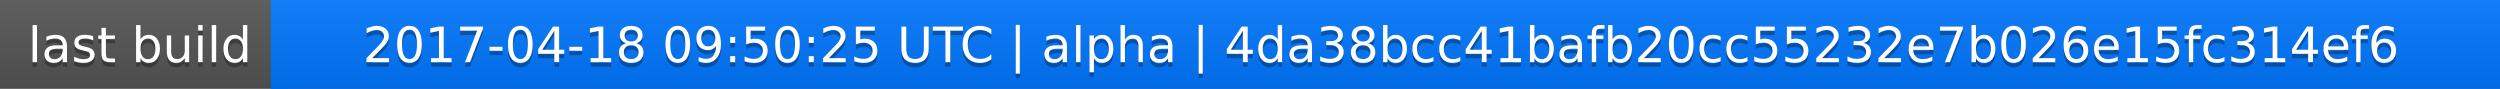
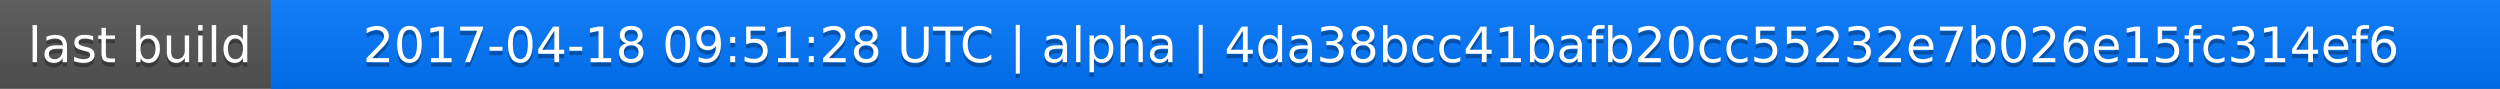
<svg xmlns="http://www.w3.org/2000/svg" width="563" height="20">
  <linearGradient id="a" x2="0" y2="100%">
    <stop offset="0" stop-color="#bbb" stop-opacity=".1" />
    <stop offset="1" stop-opacity=".1" />
  </linearGradient>
  <rect rx="0" width="563" height="20" fill="#555" />
  <rect rx="0" x="61" width="502" height="20" fill="#07f" />
  <path fill="#07f" d="M61 0h4v20h-4z" />
  <rect rx="0" width="563" height="20" fill="url(#a)" />
  <g fill="#fff" text-anchor="middle" font-family="DejaVu Sans,Verdana,Geneva,sans-serif" font-size="11">
    <text x="31.5" y="15" fill="#010101" fill-opacity=".3">last build</text>
    <text x="31.5" y="14">last build</text>
-     <text x="311" y="15" fill="#010101" fill-opacity=".3">2017-04-18 09:50:25 UTC | alpha | 4da38bcc41bafb20cc55232e7b026e15fc314ef6</text>
-     <text x="311" y="14">2017-04-18 09:50:25 UTC | alpha | 4da38bcc41bafb20cc55232e7b026e15fc314ef6</text>
+     <text x="311" y="15" fill="#010101" fill-opacity=".3">2017-04-18 09:51:28 UTC | alpha | 4da38bcc41bafb20cc55232e7b026e15fc314ef6</text>
+     <text x="311" y="14">2017-04-18 09:51:28 UTC | alpha | 4da38bcc41bafb20cc55232e7b026e15fc314ef6</text>
  </g>
</svg>
